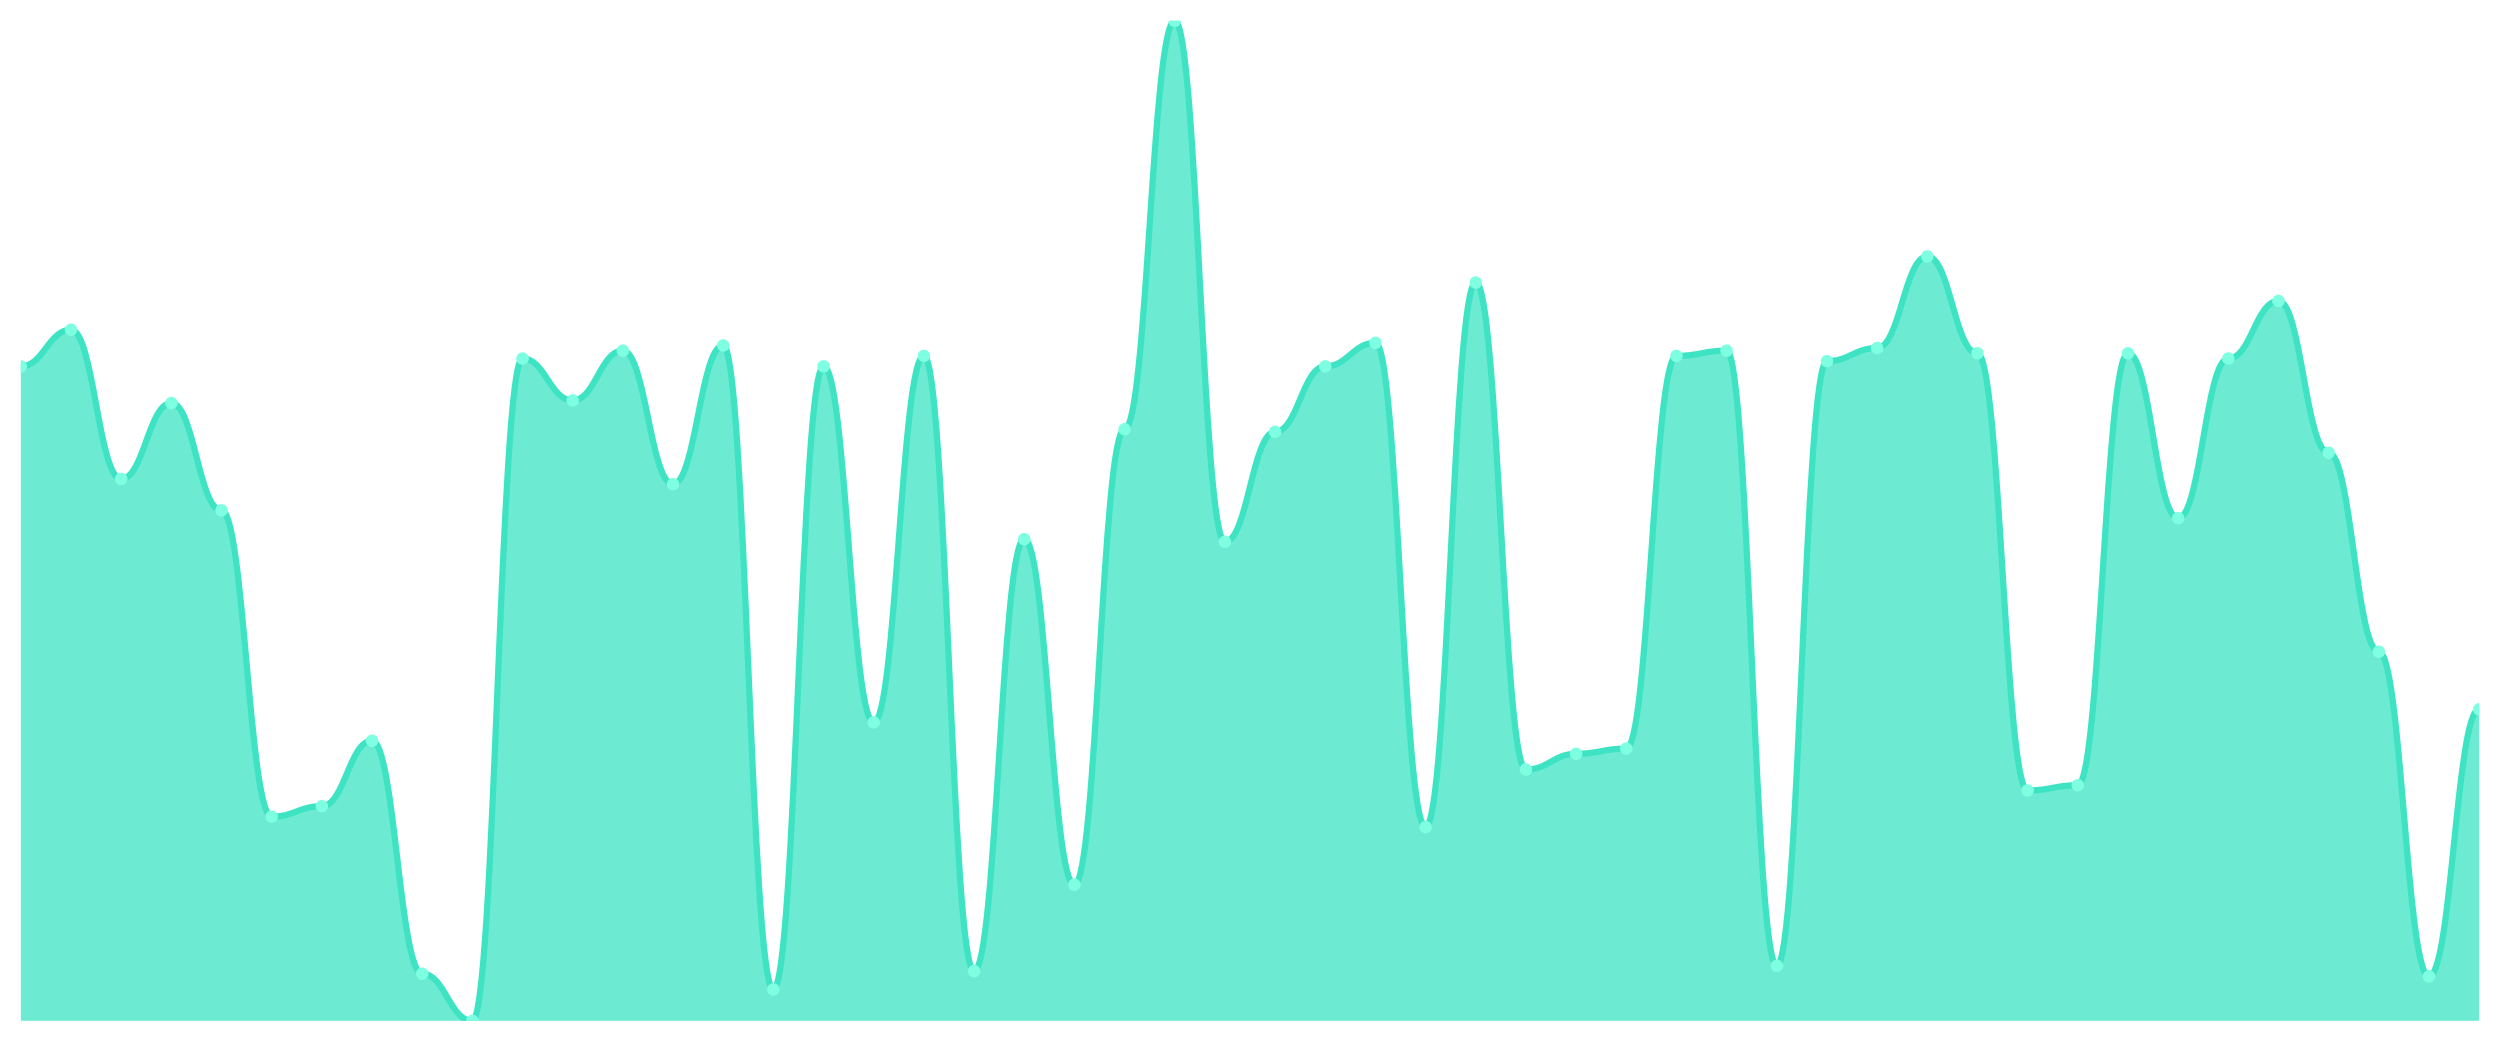
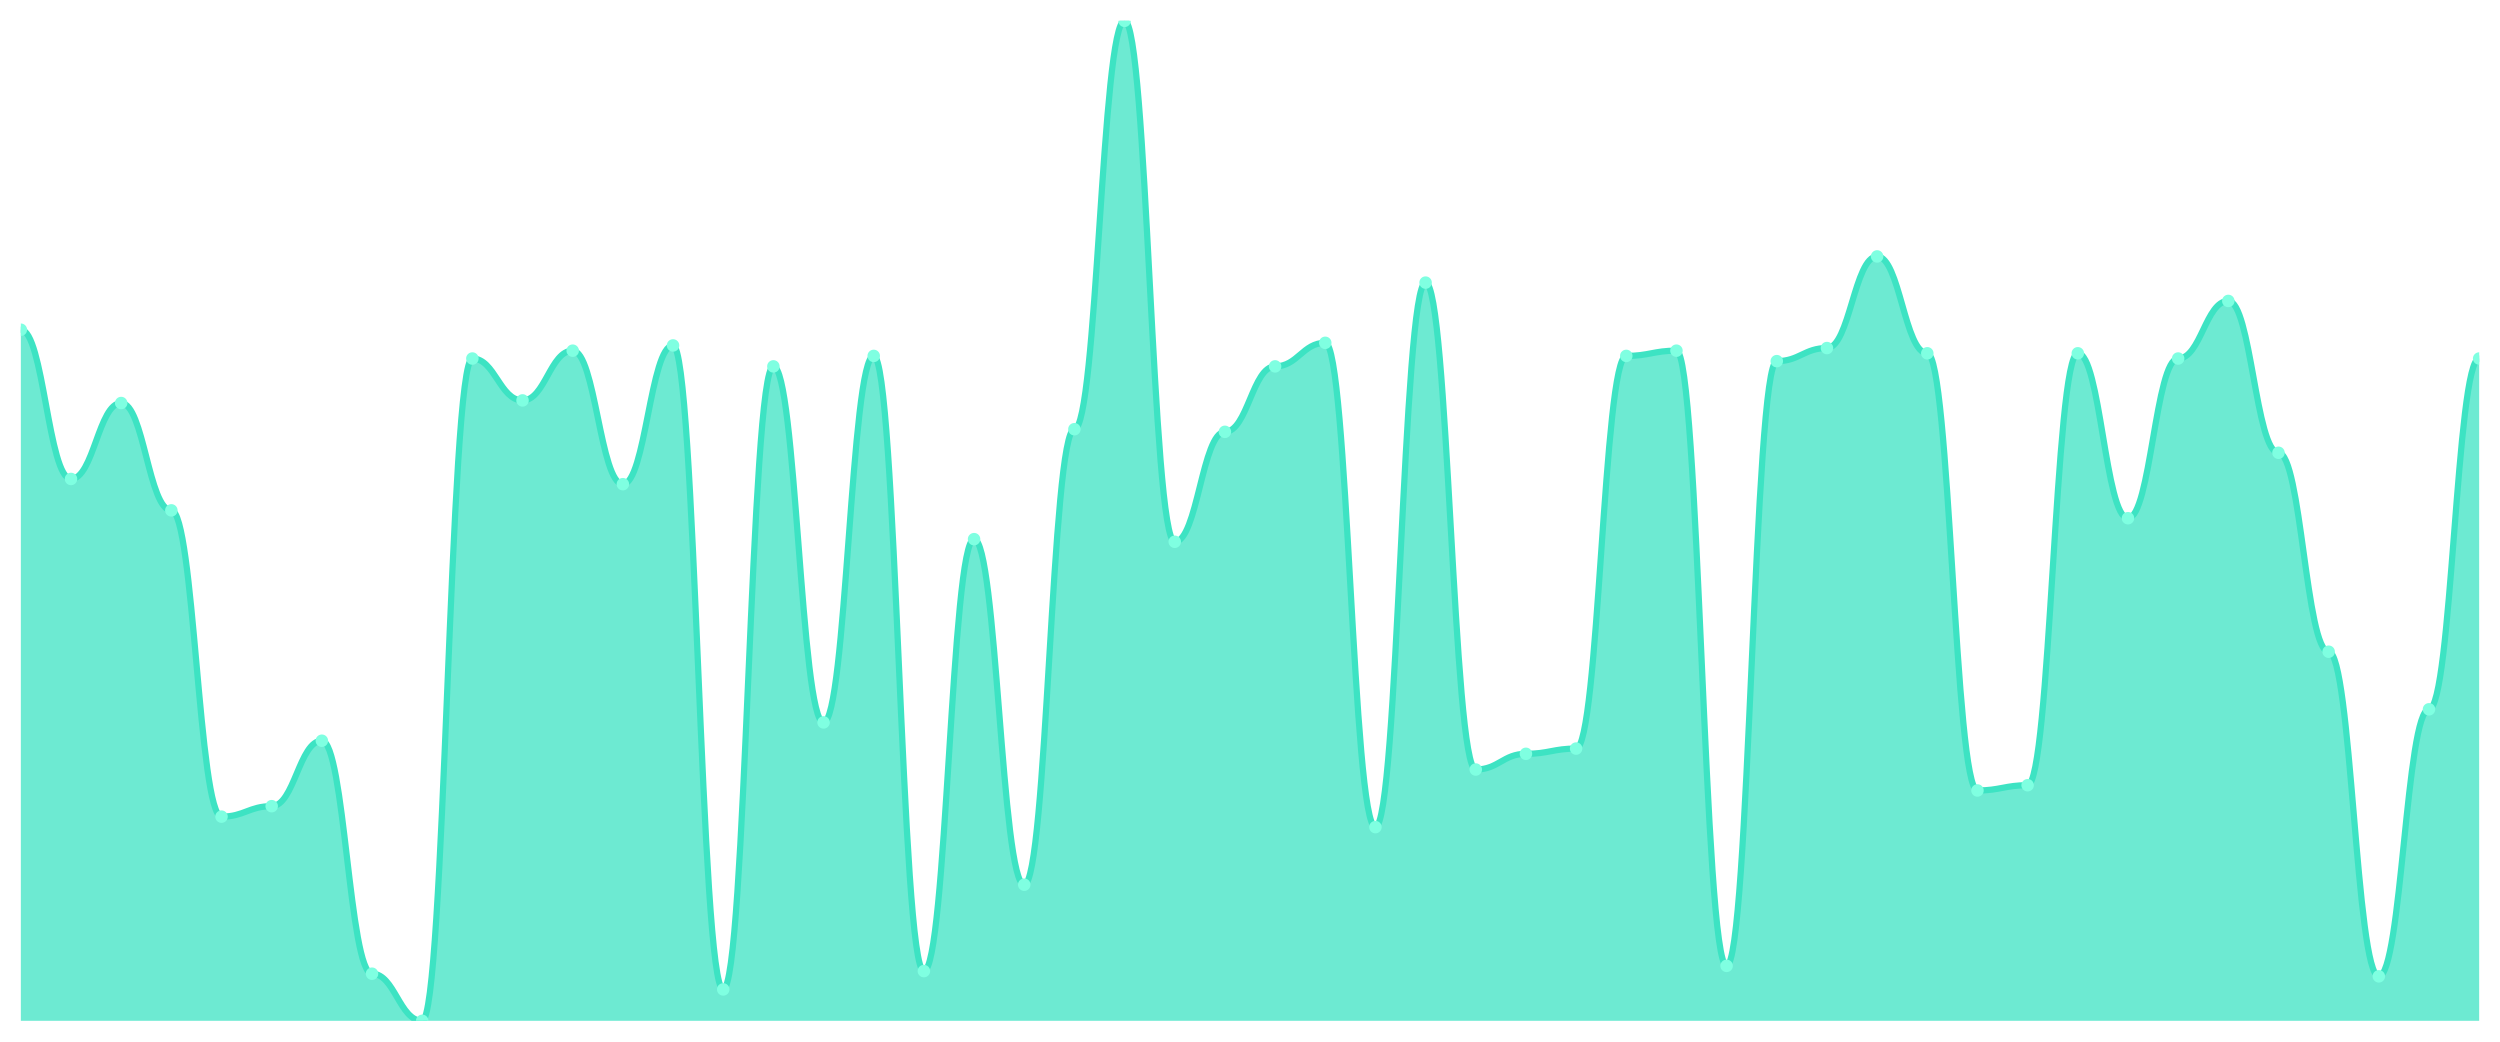
<svg xmlns="http://www.w3.org/2000/svg" viewBox="0 0 1200 500" width="1200" height="500">
  <defs>
    <clipPath id="c">
      <rect x="10" y="10" width="1180" height="480" />
    </clipPath>
  </defs>
  <rect width="1200" height="500" fill="none" />
  <g clip-path="url(#c)">
-     <path d="M 10,490 L 10,175.864 C 20.837,175.864 23.245,158.272 34.082,158.272 C 44.918,158.272 47.327,229.895 58.163,229.895 C 69,229.895 71.408,193.455 82.245,193.455 C 93.082,193.455 95.49,244.974 106.327,244.974 C 117.163,244.974 119.571,391.99 130.408,391.99 C 141.245,391.99 143.653,386.963 154.49,386.963 C 165.327,386.963 167.735,355.55 178.571,355.55 C 189.408,355.55 191.816,467.382 202.653,467.382 C 213.49,467.382 215.898,490 226.735,490 C 237.571,490 239.98,172.094 250.816,172.094 C 261.653,172.094 264.061,192.199 274.898,192.199 C 285.735,192.199 288.143,168.325 298.98,168.325 C 309.816,168.325 312.224,232.408 323.061,232.408 C 333.898,232.408 336.306,165.812 347.143,165.812 C 357.98,165.812 360.388,474.921 371.224,474.921 C 382.061,474.921 384.469,175.864 395.306,175.864 C 406.143,175.864 408.551,346.754 419.388,346.754 C 430.224,346.754 432.633,170.838 443.469,170.838 C 454.306,170.838 456.714,466.126 467.551,466.126 C 478.388,466.126 480.796,258.796 491.633,258.796 C 502.469,258.796 504.878,424.66 515.714,424.66 C 526.551,424.66 528.959,206.021 539.796,206.021 C 550.633,206.021 553.041,10 563.878,10 C 574.714,10 577.122,260.052 587.959,260.052 C 598.796,260.052 601.204,207.277 612.041,207.277 C 622.878,207.277 625.286,175.864 636.122,175.864 C 646.959,175.864 649.367,164.555 660.204,164.555 C 671.041,164.555 673.449,397.016 684.286,397.016 C 695.122,397.016 697.531,135.654 708.367,135.654 C 719.204,135.654 721.612,369.372 732.449,369.372 C 743.286,369.372 745.694,361.832 756.531,361.832 C 767.367,361.832 769.776,359.319 780.612,359.319 C 791.449,359.319 793.857,170.838 804.694,170.838 C 815.531,170.838 817.939,168.325 828.776,168.325 C 839.612,168.325 842.02,463.613 852.857,463.613 C 863.694,463.613 866.102,173.351 876.939,173.351 C 887.776,173.351 890.184,167.068 901.02,167.068 C 911.857,167.068 914.265,123.089 925.102,123.089 C 935.939,123.089 938.347,169.581 949.184,169.581 C 960.02,169.581 962.429,379.424 973.265,379.424 C 984.102,379.424 986.51,376.911 997.347,376.911 C 1008.184,376.911 1010.592,169.581 1021.429,169.581 C 1032.265,169.581 1034.673,248.743 1045.51,248.743 C 1056.347,248.743 1058.755,172.094 1069.592,172.094 C 1080.429,172.094 1082.837,144.45 1093.673,144.45 C 1104.51,144.45 1106.918,217.33 1117.755,217.33 C 1128.592,217.33 1131,312.827 1141.837,312.827 C 1152.673,312.827 1155.082,468.639 1165.918,468.639 C 1176.755,468.639 1179.163,340.471 1190,340.471 L 1190,490 Z" fill="rgba(61,227,195,0.75)" />
-     <path d="M 10,175.864 C 20.837,175.864 23.245,158.272 34.082,158.272 C 44.918,158.272 47.327,229.895 58.163,229.895 C 69,229.895 71.408,193.455 82.245,193.455 C 93.082,193.455 95.49,244.974 106.327,244.974 C 117.163,244.974 119.571,391.99 130.408,391.99 C 141.245,391.99 143.653,386.963 154.49,386.963 C 165.327,386.963 167.735,355.55 178.571,355.55 C 189.408,355.55 191.816,467.382 202.653,467.382 C 213.49,467.382 215.898,490 226.735,490 C 237.571,490 239.98,172.094 250.816,172.094 C 261.653,172.094 264.061,192.199 274.898,192.199 C 285.735,192.199 288.143,168.325 298.98,168.325 C 309.816,168.325 312.224,232.408 323.061,232.408 C 333.898,232.408 336.306,165.812 347.143,165.812 C 357.98,165.812 360.388,474.921 371.224,474.921 C 382.061,474.921 384.469,175.864 395.306,175.864 C 406.143,175.864 408.551,346.754 419.388,346.754 C 430.224,346.754 432.633,170.838 443.469,170.838 C 454.306,170.838 456.714,466.126 467.551,466.126 C 478.388,466.126 480.796,258.796 491.633,258.796 C 502.469,258.796 504.878,424.66 515.714,424.66 C 526.551,424.66 528.959,206.021 539.796,206.021 C 550.633,206.021 553.041,10 563.878,10 C 574.714,10 577.122,260.052 587.959,260.052 C 598.796,260.052 601.204,207.277 612.041,207.277 C 622.878,207.277 625.286,175.864 636.122,175.864 C 646.959,175.864 649.367,164.555 660.204,164.555 C 671.041,164.555 673.449,397.016 684.286,397.016 C 695.122,397.016 697.531,135.654 708.367,135.654 C 719.204,135.654 721.612,369.372 732.449,369.372 C 743.286,369.372 745.694,361.832 756.531,361.832 C 767.367,361.832 769.776,359.319 780.612,359.319 C 791.449,359.319 793.857,170.838 804.694,170.838 C 815.531,170.838 817.939,168.325 828.776,168.325 C 839.612,168.325 842.02,463.613 852.857,463.613 C 863.694,463.613 866.102,173.351 876.939,173.351 C 887.776,173.351 890.184,167.068 901.02,167.068 C 911.857,167.068 914.265,123.089 925.102,123.089 C 935.939,123.089 938.347,169.581 949.184,169.581 C 960.02,169.581 962.429,379.424 973.265,379.424 C 984.102,379.424 986.51,376.911 997.347,376.911 C 1008.184,376.911 1010.592,169.581 1021.429,169.581 C 1032.265,169.581 1034.673,248.743 1045.51,248.743 C 1056.347,248.743 1058.755,172.094 1069.592,172.094 C 1080.429,172.094 1082.837,144.45 1093.673,144.45 C 1104.51,144.45 1106.918,217.33 1117.755,217.33 C 1128.592,217.33 1131,312.827 1141.837,312.827 C 1152.673,312.827 1155.082,468.639 1165.918,468.639 C 1176.755,468.639 1179.163,340.471 1190,340.471" fill="none" stroke="#3de3c3" stroke-width="3" stroke-linecap="round" stroke-linejoin="round" />
-     <circle cx="10" cy="175.864" r="3" fill="#7fffe1" />
-     <circle cx="34.082" cy="158.272" r="3" fill="#7fffe1" />
-     <circle cx="58.163" cy="229.895" r="3" fill="#7fffe1" />
-     <circle cx="82.245" cy="193.455" r="3" fill="#7fffe1" />
-     <circle cx="106.327" cy="244.974" r="3" fill="#7fffe1" />
-     <circle cx="130.408" cy="391.99" r="3" fill="#7fffe1" />
-     <circle cx="154.49" cy="386.963" r="3" fill="#7fffe1" />
-     <circle cx="178.571" cy="355.55" r="3" fill="#7fffe1" />
-     <circle cx="202.653" cy="467.382" r="3" fill="#7fffe1" />
-     <circle cx="226.735" cy="490" r="3" fill="#7fffe1" />
-     <circle cx="250.816" cy="172.094" r="3" fill="#7fffe1" />
-     <circle cx="274.898" cy="192.199" r="3" fill="#7fffe1" />
-     <circle cx="298.98" cy="168.325" r="3" fill="#7fffe1" />
-     <circle cx="323.061" cy="232.408" r="3" fill="#7fffe1" />
-     <circle cx="347.143" cy="165.812" r="3" fill="#7fffe1" />
-     <circle cx="371.224" cy="474.921" r="3" fill="#7fffe1" />
-     <circle cx="395.306" cy="175.864" r="3" fill="#7fffe1" />
-     <circle cx="419.388" cy="346.754" r="3" fill="#7fffe1" />
-     <circle cx="443.469" cy="170.838" r="3" fill="#7fffe1" />
-     <circle cx="467.551" cy="466.126" r="3" fill="#7fffe1" />
-     <circle cx="491.633" cy="258.796" r="3" fill="#7fffe1" />
-     <circle cx="515.714" cy="424.66" r="3" fill="#7fffe1" />
-     <circle cx="539.796" cy="206.021" r="3" fill="#7fffe1" />
-     <circle cx="563.878" cy="10" r="3" fill="#7fffe1" />
-     <circle cx="587.959" cy="260.052" r="3" fill="#7fffe1" />
-     <circle cx="612.041" cy="207.277" r="3" fill="#7fffe1" />
-     <circle cx="636.122" cy="175.864" r="3" fill="#7fffe1" />
-     <circle cx="660.204" cy="164.555" r="3" fill="#7fffe1" />
-     <circle cx="684.286" cy="397.016" r="3" fill="#7fffe1" />
-     <circle cx="708.367" cy="135.654" r="3" fill="#7fffe1" />
-     <circle cx="732.449" cy="369.372" r="3" fill="#7fffe1" />
-     <circle cx="756.531" cy="361.832" r="3" fill="#7fffe1" />
-     <circle cx="780.612" cy="359.319" r="3" fill="#7fffe1" />
-     <circle cx="804.694" cy="170.838" r="3" fill="#7fffe1" />
-     <circle cx="828.776" cy="168.325" r="3" fill="#7fffe1" />
-     <circle cx="852.857" cy="463.613" r="3" fill="#7fffe1" />
-     <circle cx="876.939" cy="173.351" r="3" fill="#7fffe1" />
-     <circle cx="901.02" cy="167.068" r="3" fill="#7fffe1" />
-     <circle cx="925.102" cy="123.089" r="3" fill="#7fffe1" />
-     <circle cx="949.184" cy="169.581" r="3" fill="#7fffe1" />
-     <circle cx="973.265" cy="379.424" r="3" fill="#7fffe1" />
-     <circle cx="997.347" cy="376.911" r="3" fill="#7fffe1" />
-     <circle cx="1021.429" cy="169.581" r="3" fill="#7fffe1" />
-     <circle cx="1045.51" cy="248.743" r="3" fill="#7fffe1" />
-     <circle cx="1069.592" cy="172.094" r="3" fill="#7fffe1" />
-     <circle cx="1093.673" cy="144.45" r="3" fill="#7fffe1" />
-     <circle cx="1117.755" cy="217.33" r="3" fill="#7fffe1" />
-     <circle cx="1141.837" cy="312.827" r="3" fill="#7fffe1" />
-     <circle cx="1165.918" cy="468.639" r="3" fill="#7fffe1" />
-     <circle cx="1190" cy="340.471" r="3" fill="#7fffe1" />
+     <path d="M 10,490 L 10,158.272 C 20.837,158.272 23.245,229.895 34.082,229.895 C 44.918,229.895 47.327,193.455 58.163,193.455 C 69,193.455 71.408,244.974 82.245,244.974 C 93.082,244.974 95.49,391.99 106.327,391.99 C 117.163,391.99 119.571,386.963 130.408,386.963 C 141.245,386.963 143.653,355.55 154.49,355.55 C 165.327,355.55 167.735,467.382 178.571,467.382 C 189.408,467.382 191.816,490 202.653,490 C 213.49,490 215.898,172.094 226.735,172.094 C 237.571,172.094 239.98,192.199 250.816,192.199 C 261.653,192.199 264.061,168.325 274.898,168.325 C 285.735,168.325 288.143,232.408 298.98,232.408 C 309.816,232.408 312.224,165.812 323.061,165.812 C 333.898,165.812 336.306,474.921 347.143,474.921 C 357.98,474.921 360.388,175.864 371.224,175.864 C 382.061,175.864 384.469,346.754 395.306,346.754 C 406.143,346.754 408.551,170.838 419.388,170.838 C 430.224,170.838 432.633,466.126 443.469,466.126 C 454.306,466.126 456.714,258.796 467.551,258.796 C 478.388,258.796 480.796,424.66 491.633,424.66 C 502.469,424.66 504.878,206.021 515.714,206.021 C 526.551,206.021 528.959,10 539.796,10 C 550.633,10 553.041,260.052 563.878,260.052 C 574.714,260.052 577.122,207.277 587.959,207.277 C 598.796,207.277 601.204,175.864 612.041,175.864 C 622.878,175.864 625.286,164.555 636.122,164.555 C 646.959,164.555 649.367,397.016 660.204,397.016 C 671.041,397.016 673.449,135.654 684.286,135.654 C 695.122,135.654 697.531,369.372 708.367,369.372 C 719.204,369.372 721.612,361.832 732.449,361.832 C 743.286,361.832 745.694,359.319 756.531,359.319 C 767.367,359.319 769.776,170.838 780.612,170.838 C 791.449,170.838 793.857,168.325 804.694,168.325 C 815.531,168.325 817.939,463.613 828.776,463.613 C 839.612,463.613 842.02,173.351 852.857,173.351 C 863.694,173.351 866.102,167.068 876.939,167.068 C 887.776,167.068 890.184,123.089 901.02,123.089 C 911.857,123.089 914.265,169.581 925.102,169.581 C 935.939,169.581 938.347,379.424 949.184,379.424 C 960.02,379.424 962.429,376.911 973.265,376.911 C 984.102,376.911 986.51,169.581 997.347,169.581 C 1008.184,169.581 1010.592,248.743 1021.429,248.743 C 1032.265,248.743 1034.673,172.094 1045.51,172.094 C 1056.347,172.094 1058.755,144.45 1069.592,144.45 C 1080.429,144.45 1082.837,217.33 1093.673,217.33 C 1104.51,217.33 1106.918,312.827 1117.755,312.827 C 1128.592,312.827 1131,468.639 1141.837,468.639 C 1152.673,468.639 1155.082,340.471 1165.918,340.471 C 1176.755,340.471 1179.163,172.094 1190,172.094 L 1190,490 Z" fill="rgba(61,227,195,0.75)" />
+     <path d="M 10,158.272 C 20.837,158.272 23.245,229.895 34.082,229.895 C 44.918,229.895 47.327,193.455 58.163,193.455 C 69,193.455 71.408,244.974 82.245,244.974 C 93.082,244.974 95.49,391.99 106.327,391.99 C 117.163,391.99 119.571,386.963 130.408,386.963 C 141.245,386.963 143.653,355.55 154.49,355.55 C 165.327,355.55 167.735,467.382 178.571,467.382 C 189.408,467.382 191.816,490 202.653,490 C 213.49,490 215.898,172.094 226.735,172.094 C 237.571,172.094 239.98,192.199 250.816,192.199 C 261.653,192.199 264.061,168.325 274.898,168.325 C 285.735,168.325 288.143,232.408 298.98,232.408 C 309.816,232.408 312.224,165.812 323.061,165.812 C 333.898,165.812 336.306,474.921 347.143,474.921 C 357.98,474.921 360.388,175.864 371.224,175.864 C 382.061,175.864 384.469,346.754 395.306,346.754 C 406.143,346.754 408.551,170.838 419.388,170.838 C 430.224,170.838 432.633,466.126 443.469,466.126 C 454.306,466.126 456.714,258.796 467.551,258.796 C 478.388,258.796 480.796,424.66 491.633,424.66 C 502.469,424.66 504.878,206.021 515.714,206.021 C 526.551,206.021 528.959,10 539.796,10 C 550.633,10 553.041,260.052 563.878,260.052 C 574.714,260.052 577.122,207.277 587.959,207.277 C 598.796,207.277 601.204,175.864 612.041,175.864 C 622.878,175.864 625.286,164.555 636.122,164.555 C 646.959,164.555 649.367,397.016 660.204,397.016 C 671.041,397.016 673.449,135.654 684.286,135.654 C 695.122,135.654 697.531,369.372 708.367,369.372 C 719.204,369.372 721.612,361.832 732.449,361.832 C 743.286,361.832 745.694,359.319 756.531,359.319 C 767.367,359.319 769.776,170.838 780.612,170.838 C 791.449,170.838 793.857,168.325 804.694,168.325 C 815.531,168.325 817.939,463.613 828.776,463.613 C 839.612,463.613 842.02,173.351 852.857,173.351 C 863.694,173.351 866.102,167.068 876.939,167.068 C 887.776,167.068 890.184,123.089 901.02,123.089 C 911.857,123.089 914.265,169.581 925.102,169.581 C 935.939,169.581 938.347,379.424 949.184,379.424 C 960.02,379.424 962.429,376.911 973.265,376.911 C 984.102,376.911 986.51,169.581 997.347,169.581 C 1008.184,169.581 1010.592,248.743 1021.429,248.743 C 1032.265,248.743 1034.673,172.094 1045.51,172.094 C 1056.347,172.094 1058.755,144.45 1069.592,144.45 C 1080.429,144.45 1082.837,217.33 1093.673,217.33 C 1104.51,217.33 1106.918,312.827 1117.755,312.827 C 1128.592,312.827 1131,468.639 1141.837,468.639 C 1152.673,468.639 1155.082,340.471 1165.918,340.471 C 1176.755,340.471 1179.163,172.094 1190,172.094" fill="none" stroke="#3de3c3" stroke-width="3" stroke-linecap="round" stroke-linejoin="round" />
+     <circle cx="10" cy="158.272" r="3" fill="#7fffe1" />
+     <circle cx="34.082" cy="229.895" r="3" fill="#7fffe1" />
+     <circle cx="58.163" cy="193.455" r="3" fill="#7fffe1" />
+     <circle cx="82.245" cy="244.974" r="3" fill="#7fffe1" />
+     <circle cx="106.327" cy="391.99" r="3" fill="#7fffe1" />
+     <circle cx="130.408" cy="386.963" r="3" fill="#7fffe1" />
+     <circle cx="154.49" cy="355.55" r="3" fill="#7fffe1" />
+     <circle cx="178.571" cy="467.382" r="3" fill="#7fffe1" />
+     <circle cx="202.653" cy="490" r="3" fill="#7fffe1" />
+     <circle cx="226.735" cy="172.094" r="3" fill="#7fffe1" />
+     <circle cx="250.816" cy="192.199" r="3" fill="#7fffe1" />
+     <circle cx="274.898" cy="168.325" r="3" fill="#7fffe1" />
+     <circle cx="298.98" cy="232.408" r="3" fill="#7fffe1" />
+     <circle cx="323.061" cy="165.812" r="3" fill="#7fffe1" />
+     <circle cx="347.143" cy="474.921" r="3" fill="#7fffe1" />
+     <circle cx="371.224" cy="175.864" r="3" fill="#7fffe1" />
+     <circle cx="395.306" cy="346.754" r="3" fill="#7fffe1" />
+     <circle cx="419.388" cy="170.838" r="3" fill="#7fffe1" />
+     <circle cx="443.469" cy="466.126" r="3" fill="#7fffe1" />
+     <circle cx="467.551" cy="258.796" r="3" fill="#7fffe1" />
+     <circle cx="491.633" cy="424.66" r="3" fill="#7fffe1" />
+     <circle cx="515.714" cy="206.021" r="3" fill="#7fffe1" />
+     <circle cx="539.796" cy="10" r="3" fill="#7fffe1" />
+     <circle cx="563.878" cy="260.052" r="3" fill="#7fffe1" />
+     <circle cx="587.959" cy="207.277" r="3" fill="#7fffe1" />
+     <circle cx="612.041" cy="175.864" r="3" fill="#7fffe1" />
+     <circle cx="636.122" cy="164.555" r="3" fill="#7fffe1" />
+     <circle cx="660.204" cy="397.016" r="3" fill="#7fffe1" />
+     <circle cx="684.286" cy="135.654" r="3" fill="#7fffe1" />
+     <circle cx="708.367" cy="369.372" r="3" fill="#7fffe1" />
+     <circle cx="732.449" cy="361.832" r="3" fill="#7fffe1" />
+     <circle cx="756.531" cy="359.319" r="3" fill="#7fffe1" />
+     <circle cx="780.612" cy="170.838" r="3" fill="#7fffe1" />
+     <circle cx="804.694" cy="168.325" r="3" fill="#7fffe1" />
+     <circle cx="828.776" cy="463.613" r="3" fill="#7fffe1" />
+     <circle cx="852.857" cy="173.351" r="3" fill="#7fffe1" />
+     <circle cx="876.939" cy="167.068" r="3" fill="#7fffe1" />
+     <circle cx="901.02" cy="123.089" r="3" fill="#7fffe1" />
+     <circle cx="925.102" cy="169.581" r="3" fill="#7fffe1" />
+     <circle cx="949.184" cy="379.424" r="3" fill="#7fffe1" />
+     <circle cx="973.265" cy="376.911" r="3" fill="#7fffe1" />
+     <circle cx="997.347" cy="169.581" r="3" fill="#7fffe1" />
+     <circle cx="1021.429" cy="248.743" r="3" fill="#7fffe1" />
+     <circle cx="1045.51" cy="172.094" r="3" fill="#7fffe1" />
+     <circle cx="1069.592" cy="144.45" r="3" fill="#7fffe1" />
+     <circle cx="1093.673" cy="217.33" r="3" fill="#7fffe1" />
+     <circle cx="1117.755" cy="312.827" r="3" fill="#7fffe1" />
+     <circle cx="1141.837" cy="468.639" r="3" fill="#7fffe1" />
+     <circle cx="1165.918" cy="340.471" r="3" fill="#7fffe1" />
+     <circle cx="1190" cy="172.094" r="3" fill="#7fffe1" />
  </g>
</svg>
